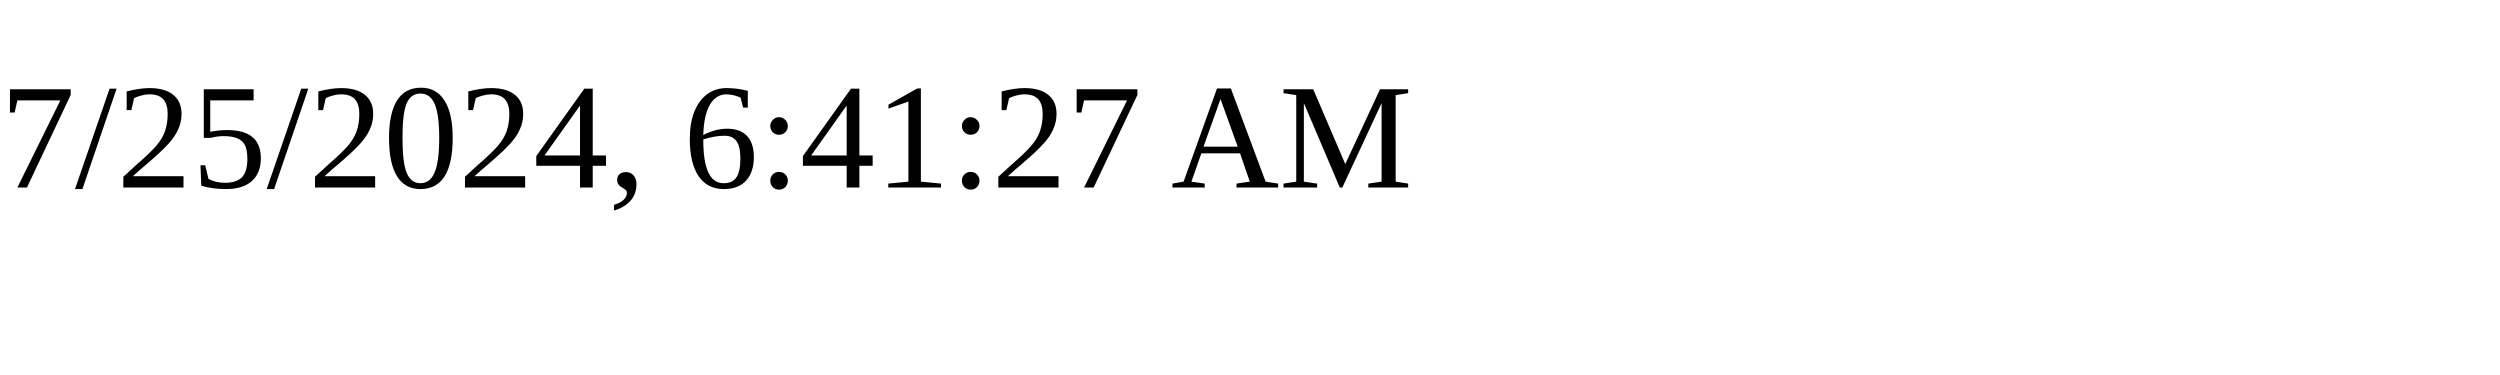
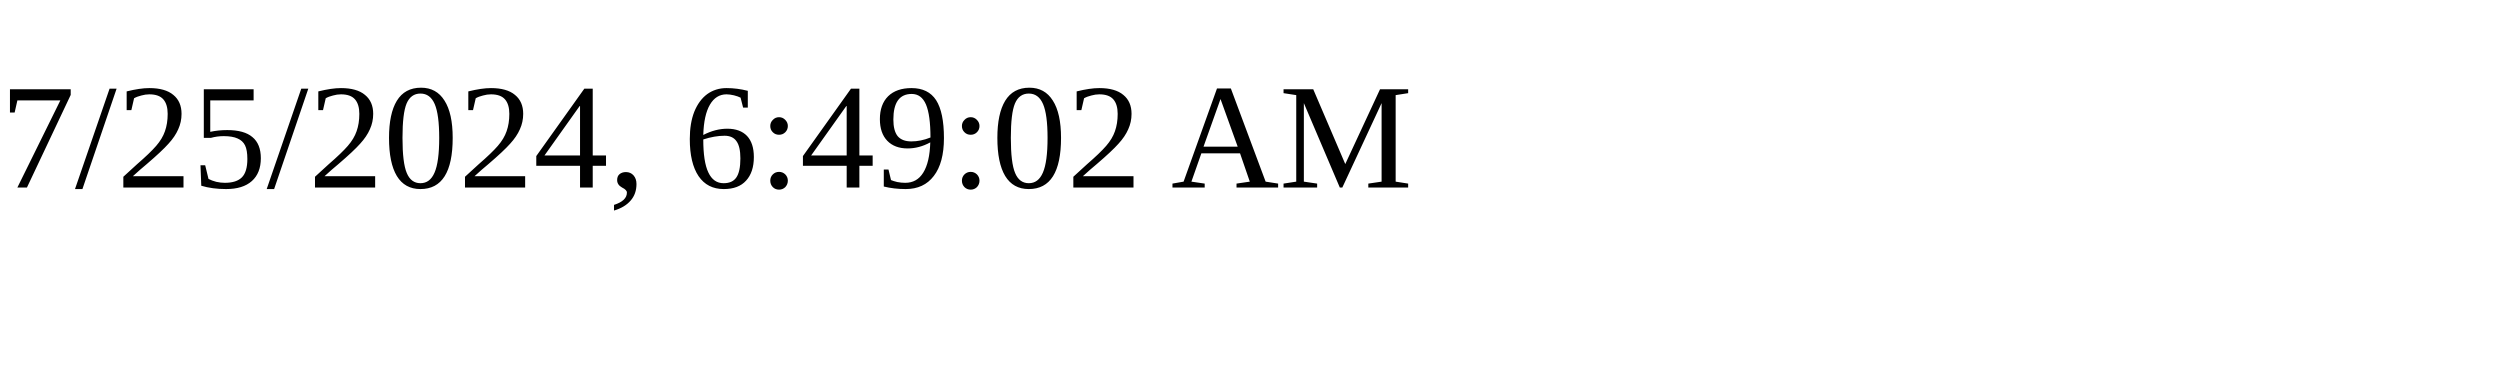
<svg xmlns="http://www.w3.org/2000/svg" height="30" width="200">
-   <text x="0" y="15">7/25/2024, 6:41:27 AM</text>
+   <text x="0" y="15">7/25/2024, 6:49:02 AM</text>
</svg>
